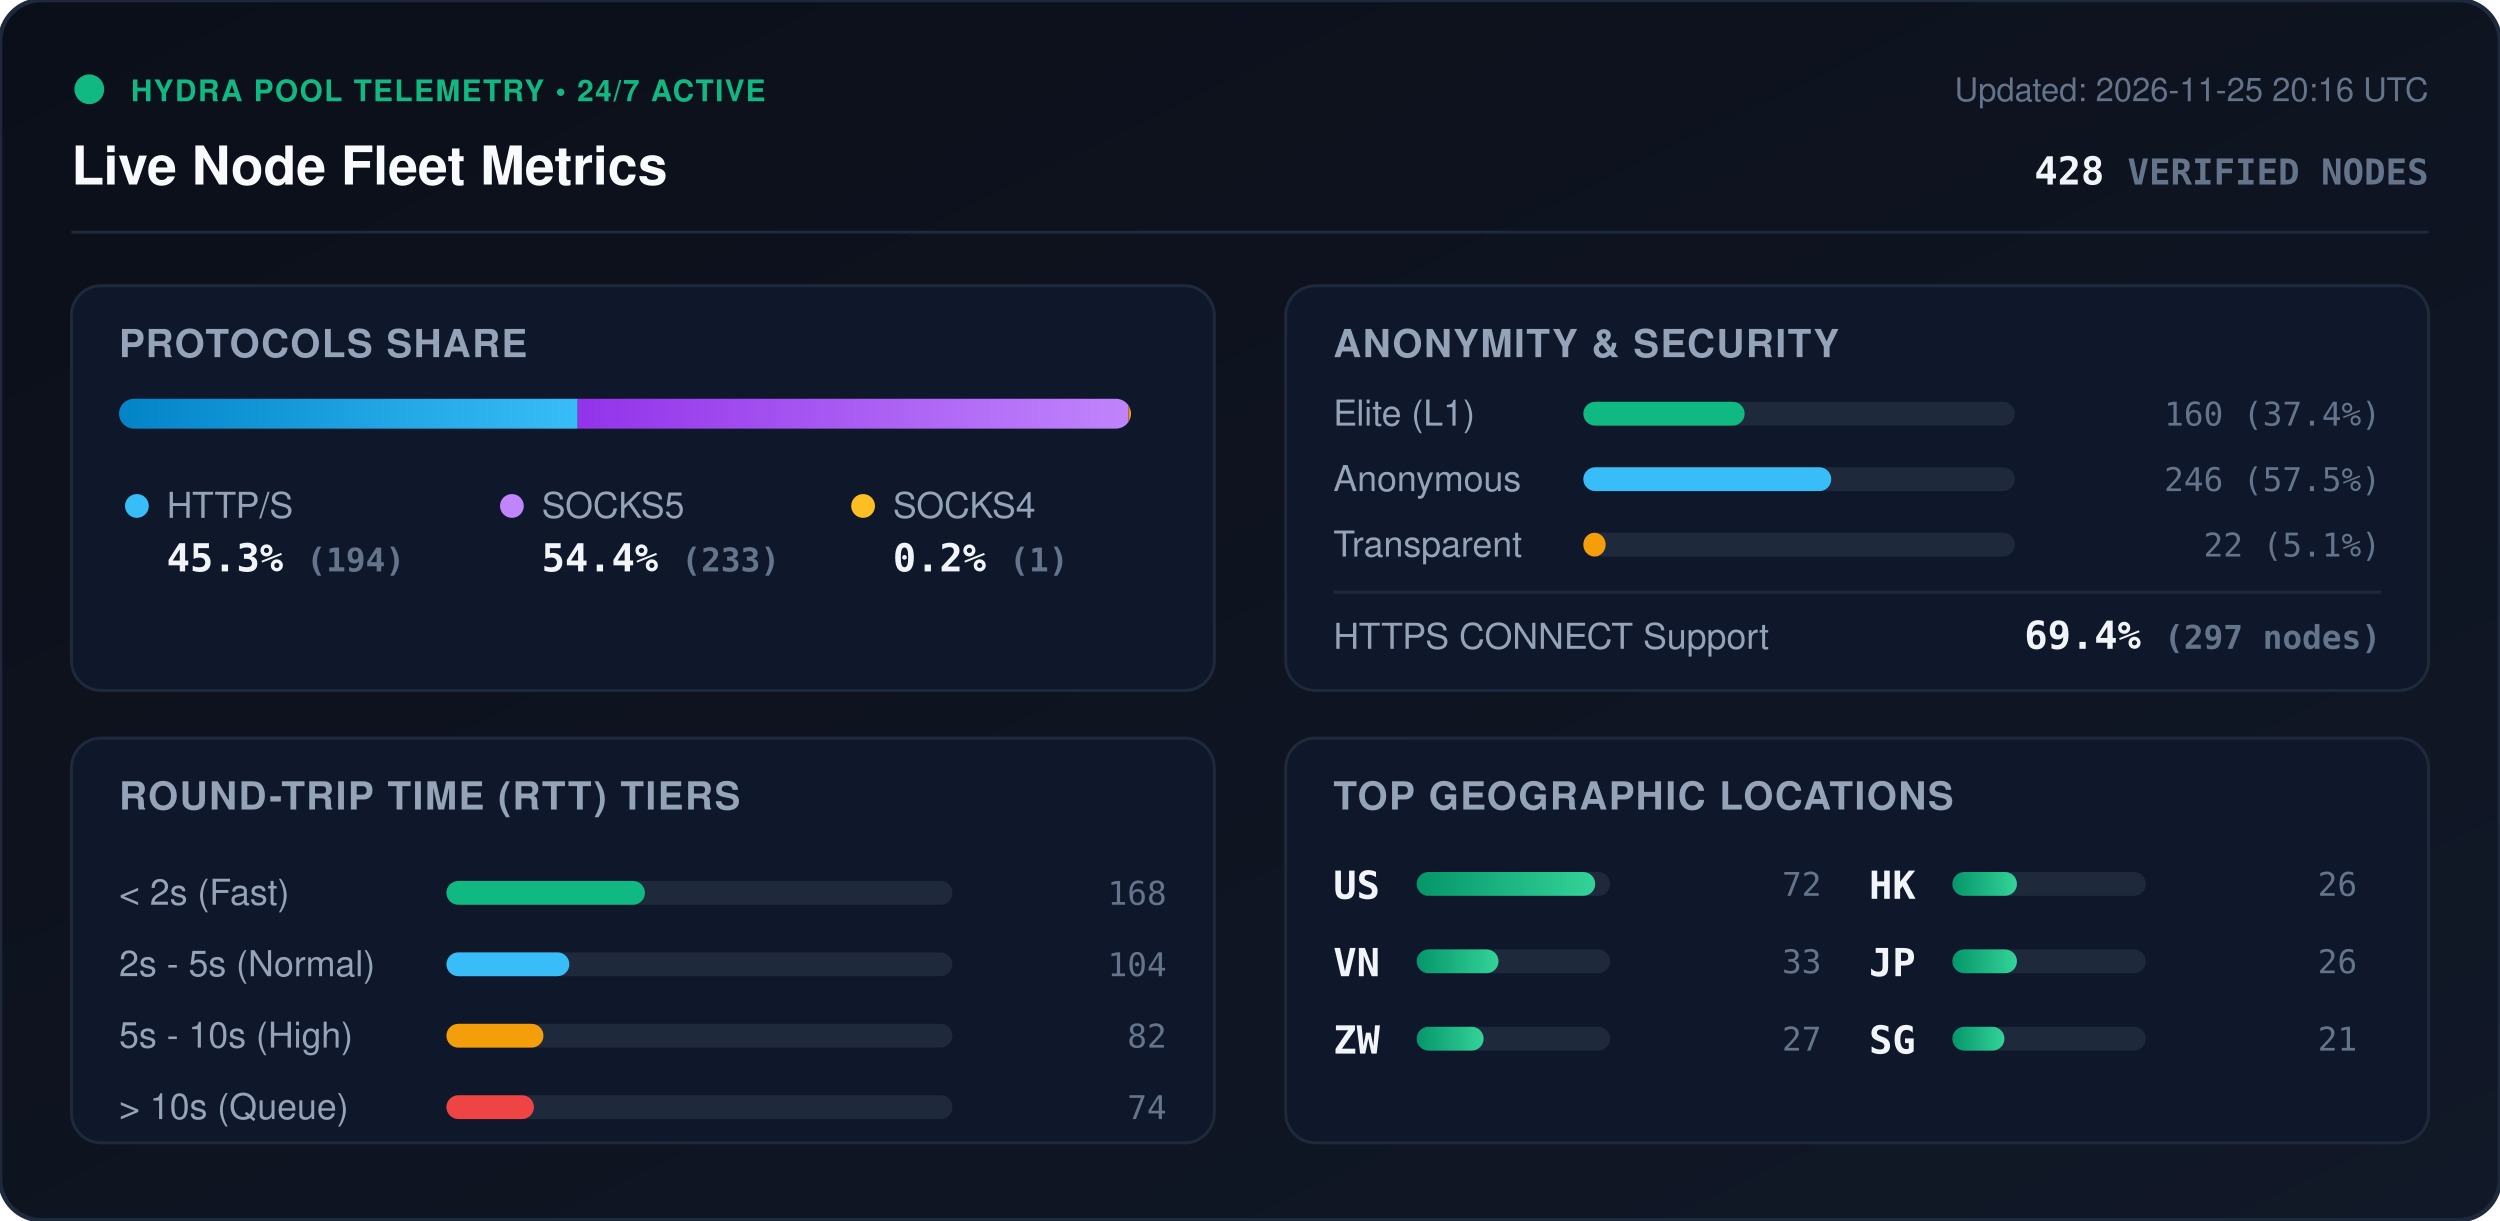
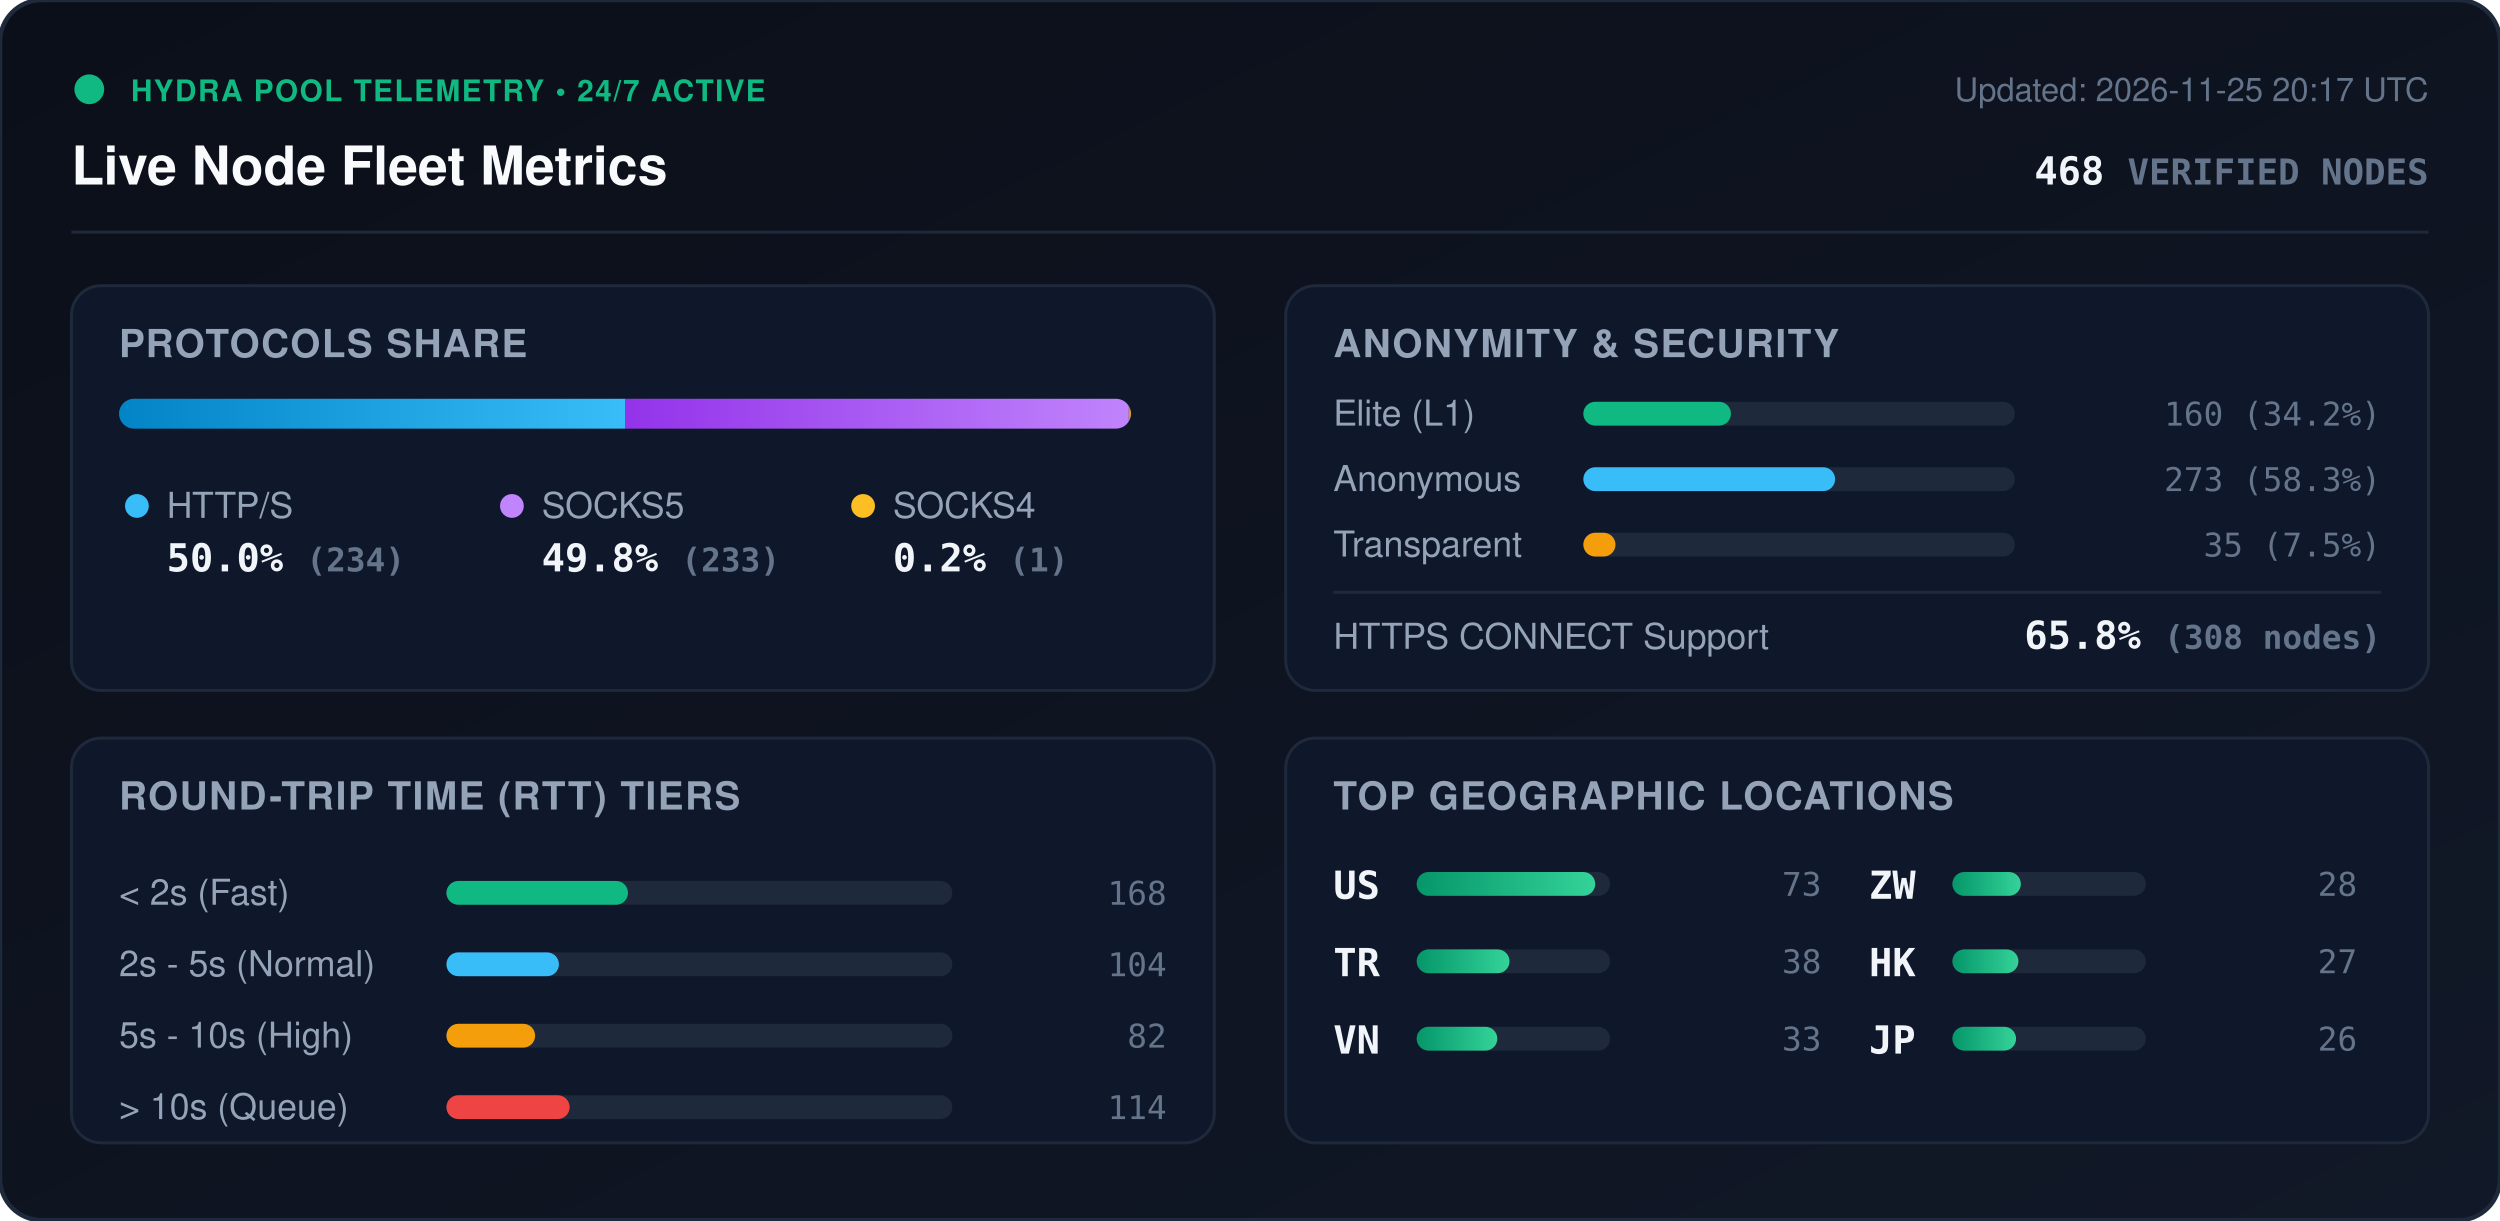
<svg xmlns="http://www.w3.org/2000/svg" viewBox="0 0 840 410" width="840" height="410" style="max-width: 100%; height: auto;">
  <defs>
    <linearGradient id="bg" x1="0%" y1="0%" x2="100%" y2="100%">
      <stop offset="0%" stop-color="#0b0f19" />
      <stop offset="100%" stop-color="#111827" />
    </linearGradient>
    <linearGradient id="bar-http" x1="0%" y1="0%" x2="100%" y2="0%">
      <stop offset="0%" stop-color="#0284c7" />
      <stop offset="100%" stop-color="#38bdf8" />
    </linearGradient>
    <linearGradient id="bar-socks5" x1="0%" y1="0%" x2="100%" y2="0%">
      <stop offset="0%" stop-color="#9333ea" />
      <stop offset="100%" stop-color="#c084fc" />
    </linearGradient>
    <linearGradient id="bar-socks4" x1="0%" y1="0%" x2="100%" y2="0%">
      <stop offset="0%" stop-color="#d97706" />
      <stop offset="100%" stop-color="#fbbf24" />
    </linearGradient>
    <linearGradient id="bar-green" x1="0%" y1="0%" x2="100%" y2="0%">
      <stop offset="0%" stop-color="#059669" />
      <stop offset="100%" stop-color="#34d399" />
    </linearGradient>
    <clipPath id="prog-track-clip">
      <rect width="340.0" height="10" rx="5" />
    </clipPath>
    <style>
      .title { font: 700 18px -apple-system, BlinkMacSystemFont, 'Segoe UI', Helvetica, Arial, sans-serif; fill: #f8fafc; }
      .sub { font: 500 11px -apple-system, BlinkMacSystemFont, 'Segoe UI', Helvetica, Arial, sans-serif; fill: #64748b; }
      .section-hdr { font: 600 13px -apple-system, BlinkMacSystemFont, 'Segoe UI', Helvetica, Arial, sans-serif; fill: #94a3b8; letter-spacing: 0.5px; }
      .metric-val { font: 700 13px -apple-system, BlinkMacSystemFont, 'Segoe UI', Helvetica, Arial, sans-serif; fill: #f1f5f9; }
      .metric-lbl { font: 500 12px -apple-system, BlinkMacSystemFont, 'Segoe UI', Helvetica, Arial, sans-serif; fill: #94a3b8; }
      .badge-txt { font: 700 10px -apple-system, BlinkMacSystemFont, 'Segoe UI', Helvetica, Arial, sans-serif; fill: #10b981; letter-spacing: 0.5px; }
      .mono { font-family: ui-monospace, SFMono-Regular, Menlo, Monaco, Consolas, monospace; }
      .pulse { animation: beacon 2s infinite ease-in-out; }
      @keyframes beacon { 0%, 100% { opacity: 1; } 50% { opacity: 0.35; } }
    </style>
  </defs>
  <rect width="840" height="410" rx="14" fill="url(#bg)" stroke="#1e293b" stroke-width="1.5" />
  <g transform="translate(24, 24)">
    <circle cx="6" cy="6" r="5" fill="#10b981" class="pulse" />
    <text x="20" y="10" class="badge-txt">HYDRA POOL TELEMETRY • 24/7 ACTIVE</text>
    <text x="0" y="38" class="title">Live Node Fleet Metrics</text>
-     <text x="792" y="10" text-anchor="end" class="sub">Updated: 2026-11-25 20:16 UTC</text>
-     <text x="792" y="38" text-anchor="end" class="metric-val mono" fill="#38bdf8">428 <tspan font-size="12" fill="#64748b">VERIFIED NODES</tspan>
+     <text x="792" y="10" text-anchor="end" class="sub">Updated: 2026-11-25 20:17 UTC</text>
+     <text x="792" y="38" text-anchor="end" class="metric-val mono" fill="#38bdf8">468 <tspan font-size="12" fill="#64748b">VERIFIED NODES</tspan>
    </text>
  </g>
  <line x1="24" y1="78" x2="816" y2="78" stroke="#1e293b" stroke-width="1" />
  <g transform="translate(24, 96)">
    <rect width="384" height="136" rx="10" fill="#0f172a" stroke="#1e293b" />
    <text x="16" y="24" class="section-hdr">PROTOCOLS SHARE</text>
    <g transform="translate(16, 38)">
      <rect width="340.0" height="10" rx="5" fill="#1e293b" />
      <g clip-path="url(#prog-track-clip)">
-         <rect x="0" width="154.1" height="10" fill="url(#bar-http)" />
-         <rect x="154.1" width="185.1" height="10" fill="url(#bar-socks5)" />
-         <rect x="339.2" width="0.8" height="10" fill="url(#bar-socks4)" />
+         <rect x="0" width="170.0" height="10" fill="url(#bar-http)" />
+         <rect x="170.0" width="169.3" height="10" fill="url(#bar-socks5)" />
+         <rect x="339.3" width="0.7" height="10" fill="url(#bar-socks4)" />
      </g>
    </g>
    <g transform="translate(16, 68)">
      <circle cx="6" cy="6" r="4" fill="#38bdf8" />
      <text x="16" y="10" class="metric-lbl">HTTP/S</text>
-       <text x="16" y="28" class="metric-val mono">45.3% <tspan font-size="11" fill="#64748b">(194)</tspan>
+       <text x="16" y="28" class="metric-val mono">50.0% <tspan font-size="11" fill="#64748b">(234)</tspan>
      </text>
      <circle cx="132" cy="6" r="4" fill="#c084fc" />
      <text x="142" y="10" class="metric-lbl">SOCKS5</text>
-       <text x="142" y="28" class="metric-val mono">54.4% <tspan font-size="11" fill="#64748b">(233)</tspan>
+       <text x="142" y="28" class="metric-val mono">49.8% <tspan font-size="11" fill="#64748b">(233)</tspan>
      </text>
      <circle cx="250" cy="6" r="4" fill="#fbbf24" />
      <text x="260" y="10" class="metric-lbl">SOCKS4</text>
      <text x="260" y="28" class="metric-val mono">0.2% <tspan font-size="11" fill="#64748b">(1)</tspan>
      </text>
    </g>
  </g>
  <g transform="translate(432, 96)">
    <rect width="384" height="136" rx="10" fill="#0f172a" stroke="#1e293b" />
    <text x="16" y="24" class="section-hdr">ANONYMITY &amp; SECURITY</text>
    <text x="16" y="47" class="metric-lbl">Elite (L1)</text>
    <rect x="100" y="39" width="145.0" height="8" rx="4" fill="#1e293b" />
-     <rect x="100" y="39" width="54.2" height="8" rx="4" fill="#10b981" />
-     <text x="368" y="47" text-anchor="end" class="mono sub" fill="#e2e8f0">160 (37.4%)</text>
+     <rect x="100" y="39" width="49.6" height="8" rx="4" fill="#10b981" />
+     <text x="368" y="47" text-anchor="end" class="mono sub" fill="#e2e8f0">160 (34.2%)</text>
    <text x="16" y="69" class="metric-lbl">Anonymous</text>
    <rect x="100" y="61" width="145.0" height="8" rx="4" fill="#1e293b" />
-     <rect x="100" y="61" width="83.3" height="8" rx="4" fill="#38bdf8" />
-     <text x="368" y="69" text-anchor="end" class="mono sub" fill="#e2e8f0">246 (57.5%)</text>
+     <rect x="100" y="61" width="84.6" height="8" rx="4" fill="#38bdf8" />
+     <text x="368" y="69" text-anchor="end" class="mono sub" fill="#e2e8f0">273 (58.3%)</text>
    <text x="16" y="91" class="metric-lbl">Transparent</text>
    <rect x="100" y="83" width="145.0" height="8" rx="4" fill="#1e293b" />
-     <rect x="100" y="83" width="7.5" height="8" rx="4" fill="#f59e0b" />
-     <text x="368" y="91" text-anchor="end" class="mono sub" fill="#e2e8f0">22 (5.1%)</text>
+     <rect x="100" y="83" width="10.8" height="8" rx="4" fill="#f59e0b" />
+     <text x="368" y="91" text-anchor="end" class="mono sub" fill="#e2e8f0">35 (7.5%)</text>
    <line x1="16" y1="103" x2="368" y2="103" stroke="#1e293b" stroke-width="1" />
    <text x="16" y="122" class="metric-lbl">HTTPS CONNECT Support</text>
-     <text x="368" y="122" text-anchor="end" class="metric-val mono" fill="#34d399">69.4% <tspan font-size="11" fill="#64748b">(297 nodes)</tspan>
+     <text x="368" y="122" text-anchor="end" class="metric-val mono" fill="#34d399">65.8% <tspan font-size="11" fill="#64748b">(308 nodes)</tspan>
    </text>
  </g>
  <g transform="translate(24, 248)">
    <rect width="384" height="136" rx="10" fill="#0f172a" stroke="#1e293b" />
    <text x="16" y="24" class="section-hdr">ROUND-TRIP TIME (RTT) TIERS</text>
    <g transform="translate(16, 42)">
      <text x="0" y="14" class="metric-lbl">&lt; 2s (Fast)</text>
      <rect x="110" y="6" width="170" height="8" rx="4" fill="#1e293b" />
-       <rect x="110" y="6" width="66.7" height="8" rx="4" fill="#10b981" />
+       <rect x="110" y="6" width="61.0" height="8" rx="4" fill="#10b981" />
      <text x="352" y="14" text-anchor="end" class="mono sub">168</text>
      <text x="0" y="38" class="metric-lbl">2s - 5s (Normal)</text>
      <rect x="110" y="30" width="170" height="8" rx="4" fill="#1e293b" />
-       <rect x="110" y="30" width="41.3" height="8" rx="4" fill="#38bdf8" />
+       <rect x="110" y="30" width="37.8" height="8" rx="4" fill="#38bdf8" />
      <text x="352" y="38" text-anchor="end" class="mono sub">104</text>
      <text x="0" y="62" class="metric-lbl">5s - 10s (High)</text>
      <rect x="110" y="54" width="170" height="8" rx="4" fill="#1e293b" />
-       <rect x="110" y="54" width="32.6" height="8" rx="4" fill="#f59e0b" />
+       <rect x="110" y="54" width="29.8" height="8" rx="4" fill="#f59e0b" />
      <text x="352" y="62" text-anchor="end" class="mono sub">82</text>
      <text x="0" y="86" class="metric-lbl">&gt; 10s (Queue)</text>
      <rect x="110" y="78" width="170" height="8" rx="4" fill="#1e293b" />
-       <rect x="110" y="78" width="29.4" height="8" rx="4" fill="#ef4444" />
-       <text x="352" y="86" text-anchor="end" class="mono sub">74</text>
+       <rect x="110" y="78" width="41.4" height="8" rx="4" fill="#ef4444" />
+       <text x="352" y="86" text-anchor="end" class="mono sub">114</text>
    </g>
  </g>
  <g transform="translate(432, 248)">
    <rect width="384" height="136" rx="10" fill="#0f172a" stroke="#1e293b" />
    <text x="16" y="24" class="section-hdr">TOP GEOGRAPHIC LOCATIONS</text>
    <g transform="translate(16, 42)">
      <g transform="translate(0, 0)">
        <text x="0" y="12" class="mono metric-val" font-size="12">US</text>
        <rect x="28" y="3" width="65" height="8" rx="4" fill="#1e293b" />
        <rect x="28" y="3" width="60.0" height="8" rx="4" fill="url(#bar-green)" />
-         <text x="164" y="11" text-anchor="end" class="mono sub">72</text>
+         <text x="164" y="11" text-anchor="end" class="mono sub">73</text>
      </g>
      <g transform="translate(0, 26)">
+         <text x="0" y="12" class="mono metric-val" font-size="12">TR</text>
+         <rect x="28" y="3" width="65" height="8" rx="4" fill="#1e293b" />
+         <rect x="28" y="3" width="31.2" height="8" rx="4" fill="url(#bar-green)" />
+         <text x="164" y="11" text-anchor="end" class="mono sub">38</text>
+       </g>
+       <g transform="translate(0, 52)">
        <text x="0" y="12" class="mono metric-val" font-size="12">VN</text>
        <rect x="28" y="3" width="65" height="8" rx="4" fill="#1e293b" />
-         <rect x="28" y="3" width="27.5" height="8" rx="4" fill="url(#bar-green)" />
+         <rect x="28" y="3" width="27.1" height="8" rx="4" fill="url(#bar-green)" />
        <text x="164" y="11" text-anchor="end" class="mono sub">33</text>
      </g>
-       <g transform="translate(0, 52)">
+       <g transform="translate(180, 0)">
        <text x="0" y="12" class="mono metric-val" font-size="12">ZW</text>
        <rect x="28" y="3" width="65" height="8" rx="4" fill="#1e293b" />
-         <rect x="28" y="3" width="22.5" height="8" rx="4" fill="url(#bar-green)" />
+         <rect x="28" y="3" width="23.0" height="8" rx="4" fill="url(#bar-green)" />
+         <text x="164" y="11" text-anchor="end" class="mono sub">28</text>
+       </g>
+       <g transform="translate(180, 26)">
+         <text x="0" y="12" class="mono metric-val" font-size="12">HK</text>
+         <rect x="28" y="3" width="65" height="8" rx="4" fill="#1e293b" />
+         <rect x="28" y="3" width="22.2" height="8" rx="4" fill="url(#bar-green)" />
        <text x="164" y="11" text-anchor="end" class="mono sub">27</text>
      </g>
-       <g transform="translate(180, 0)">
-         <text x="0" y="12" class="mono metric-val" font-size="12">HK</text>
-         <rect x="28" y="3" width="65" height="8" rx="4" fill="#1e293b" />
-         <rect x="28" y="3" width="21.7" height="8" rx="4" fill="url(#bar-green)" />
-         <text x="164" y="11" text-anchor="end" class="mono sub">26</text>
-       </g>
-       <g transform="translate(180, 26)">
+       <g transform="translate(180, 52)">
        <text x="0" y="12" class="mono metric-val" font-size="12">JP</text>
        <rect x="28" y="3" width="65" height="8" rx="4" fill="#1e293b" />
-         <rect x="28" y="3" width="21.7" height="8" rx="4" fill="url(#bar-green)" />
+         <rect x="28" y="3" width="21.4" height="8" rx="4" fill="url(#bar-green)" />
        <text x="164" y="11" text-anchor="end" class="mono sub">26</text>
-       </g>
-       <g transform="translate(180, 52)">
-         <text x="0" y="12" class="mono metric-val" font-size="12">SG</text>
-         <rect x="28" y="3" width="65" height="8" rx="4" fill="#1e293b" />
-         <rect x="28" y="3" width="17.5" height="8" rx="4" fill="url(#bar-green)" />
-         <text x="164" y="11" text-anchor="end" class="mono sub">21</text>
      </g>
    </g>
  </g>
</svg>
